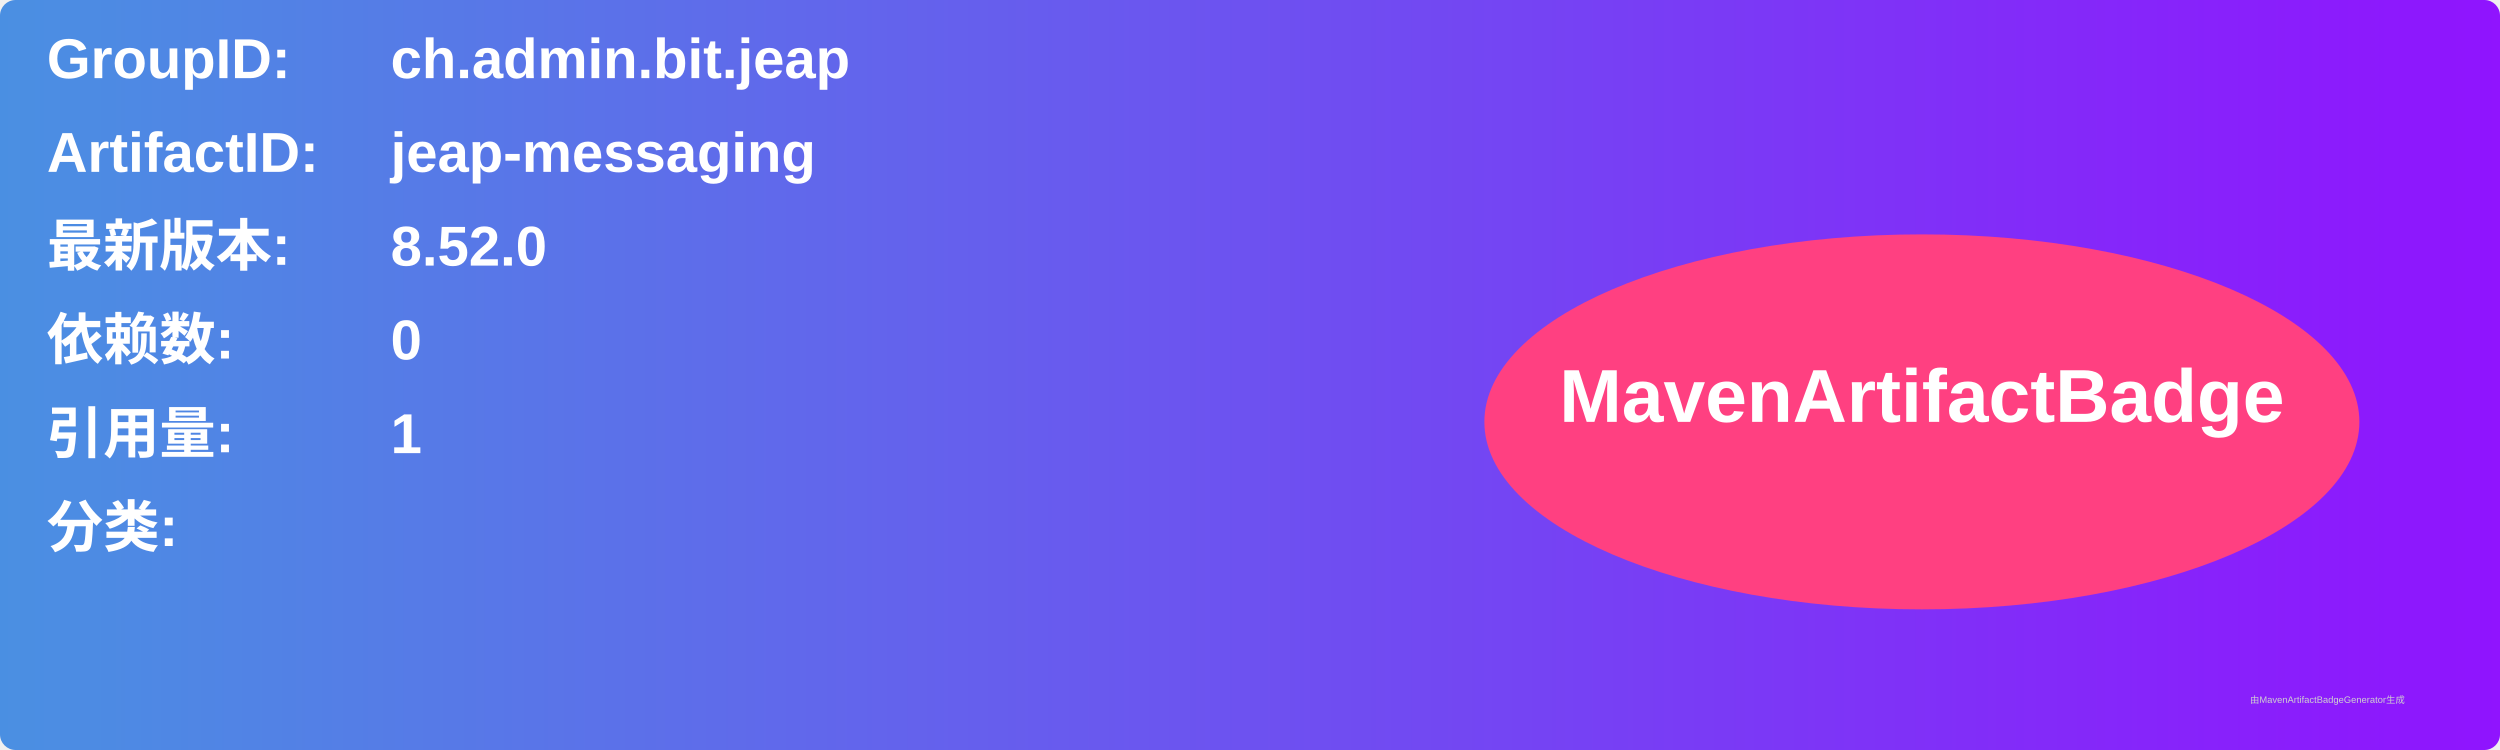
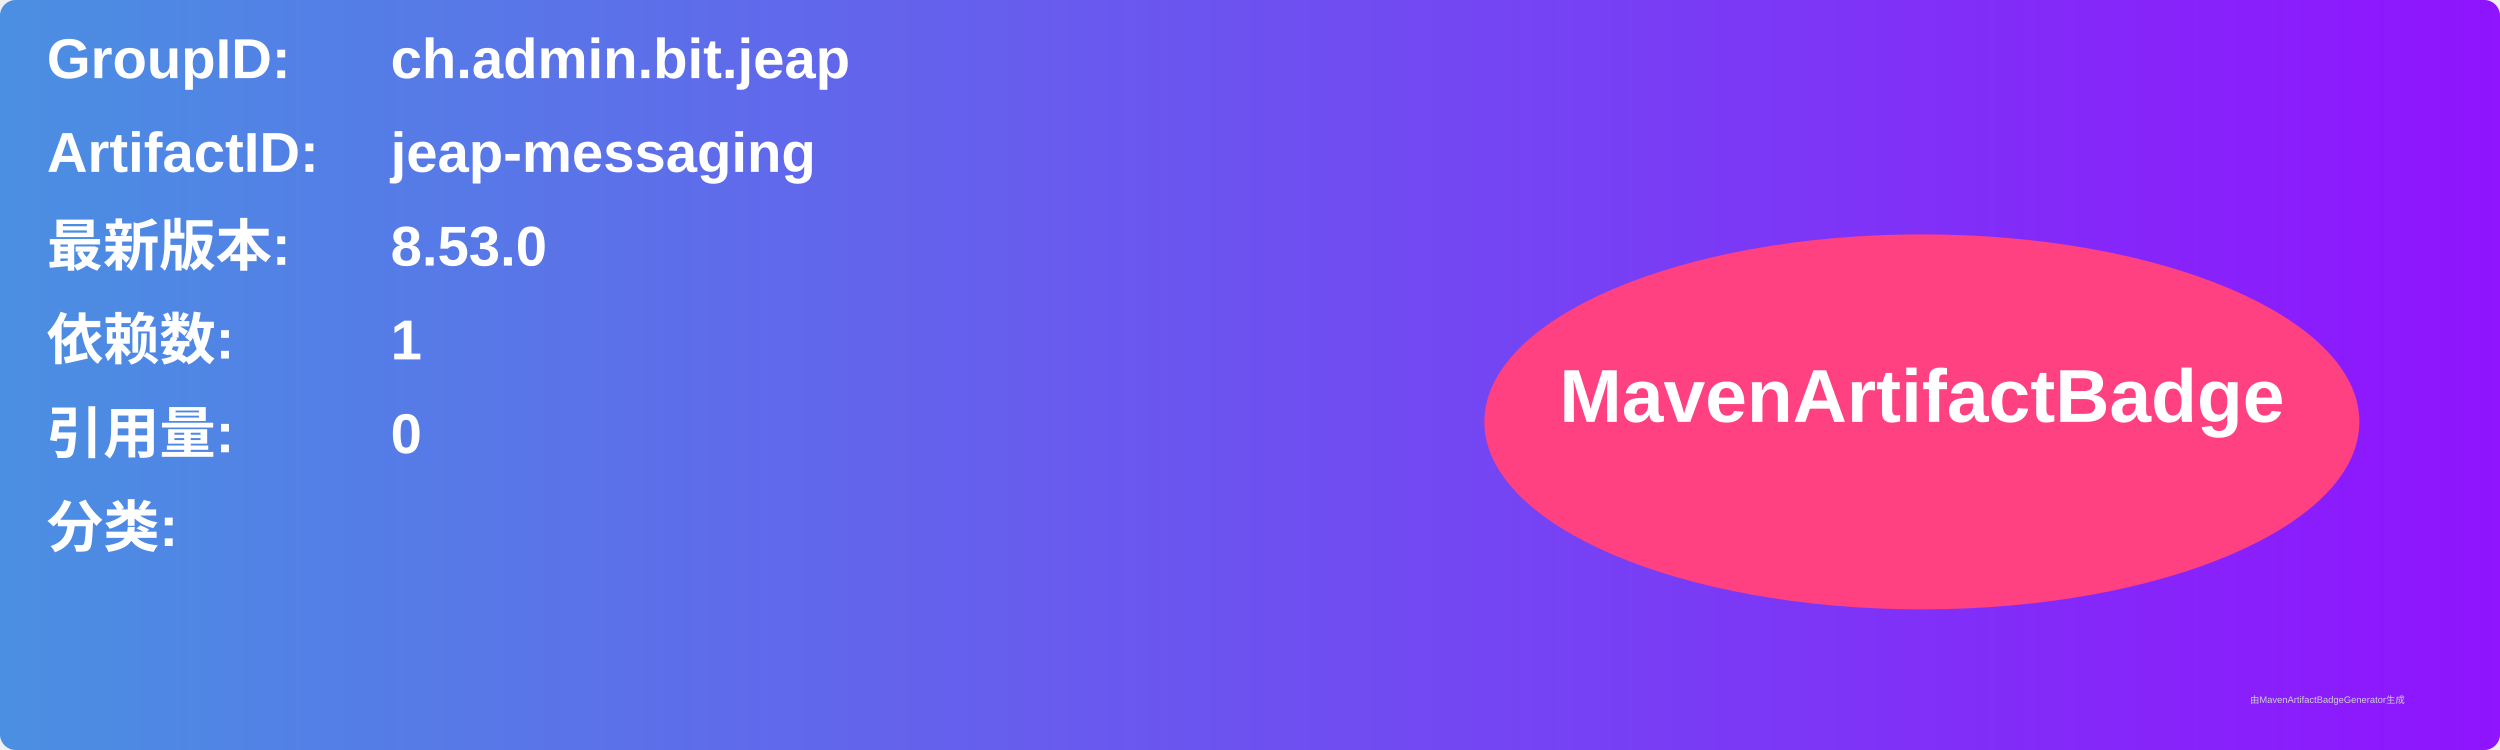
<svg xmlns="http://www.w3.org/2000/svg" width="800" height="240" viewBox="0 0 800 240">
  <linearGradient id="grad" x1="0%" y1="0%" x2="100%" y2="0%">
    <stop offset="0%" stop-color="#4a90e2" />
    <stop offset="100%" stop-color="#9013fe" />
  </linearGradient>
  <rect width="100%" height="100%" rx="5" ry="5" fill="url(#grad)" />
  <g transform="translate(15, 15)">
    <text x="0" y="10" font-family="Arial" font-size="18" fill="white" font-weight="bold" width="260">GroupID:</text>
    <text x="110" y="10" font-family="Arial" font-size="18" fill="white" font-weight="bold" width="460">ch.admin.bit.jeap</text>
    <text x="0" y="40" font-family="Arial" font-size="18" fill="white" font-weight="bold" width="260">ArtifactID:</text>
    <text x="110" y="40" font-family="Arial" font-size="18" fill="white" font-weight="bold" width="460">jeap-messaging</text>
    <text x="0" y="70" font-family="Arial" font-size="18" fill="white" font-weight="bold">最新版本:</text>
    <text x="110" y="70" font-family="Arial" font-size="18" fill="white" font-weight="bold">
-       <tspan font-weight="bold">8.52.0</tspan>
+       <tspan font-weight="bold">8.53.0</tspan>
    </text>
    <text x="0" y="100" font-family="Arial" font-size="18" fill="white" font-weight="bold">依赖数: </text>
    <text x="110" y="100" font-family="Arial" font-size="18" fill="white">
-       <tspan font-weight="bold">0</tspan>
+       <tspan font-weight="bold">1</tspan>
    </text>
    <text x="0" y="130" font-family="Arial" font-size="18" fill="white" font-weight="bold">引用量: </text>
    <text x="110" y="130" font-family="Arial" font-size="18" fill="white">
-       <tspan font-weight="bold">1</tspan>
+       <tspan font-weight="bold">0</tspan>
    </text>
    <text x="0" y="160" font-family="Arial" font-size="18" fill="white" font-weight="bold">分类:</text>
    <text x="10" y="190" font-family="Arial" font-size="10" fill="white">
      <tspan font-weight="bold" />
    </text>
    <ellipse cx="600" cy="120" rx="140" ry="60" fill="#ff4081" />
    <text x="600" y="120" text-anchor="middle" font-family="Arial" font-size="24" fill="white" font-weight="bold">MavenArtifactBadge</text>
  </g>
  <text x="720" y="225" font-family="Arial" font-size="3" fill="#d0d0d0">由MavenArtifactBadgeGenerator生成</text>
</svg>
